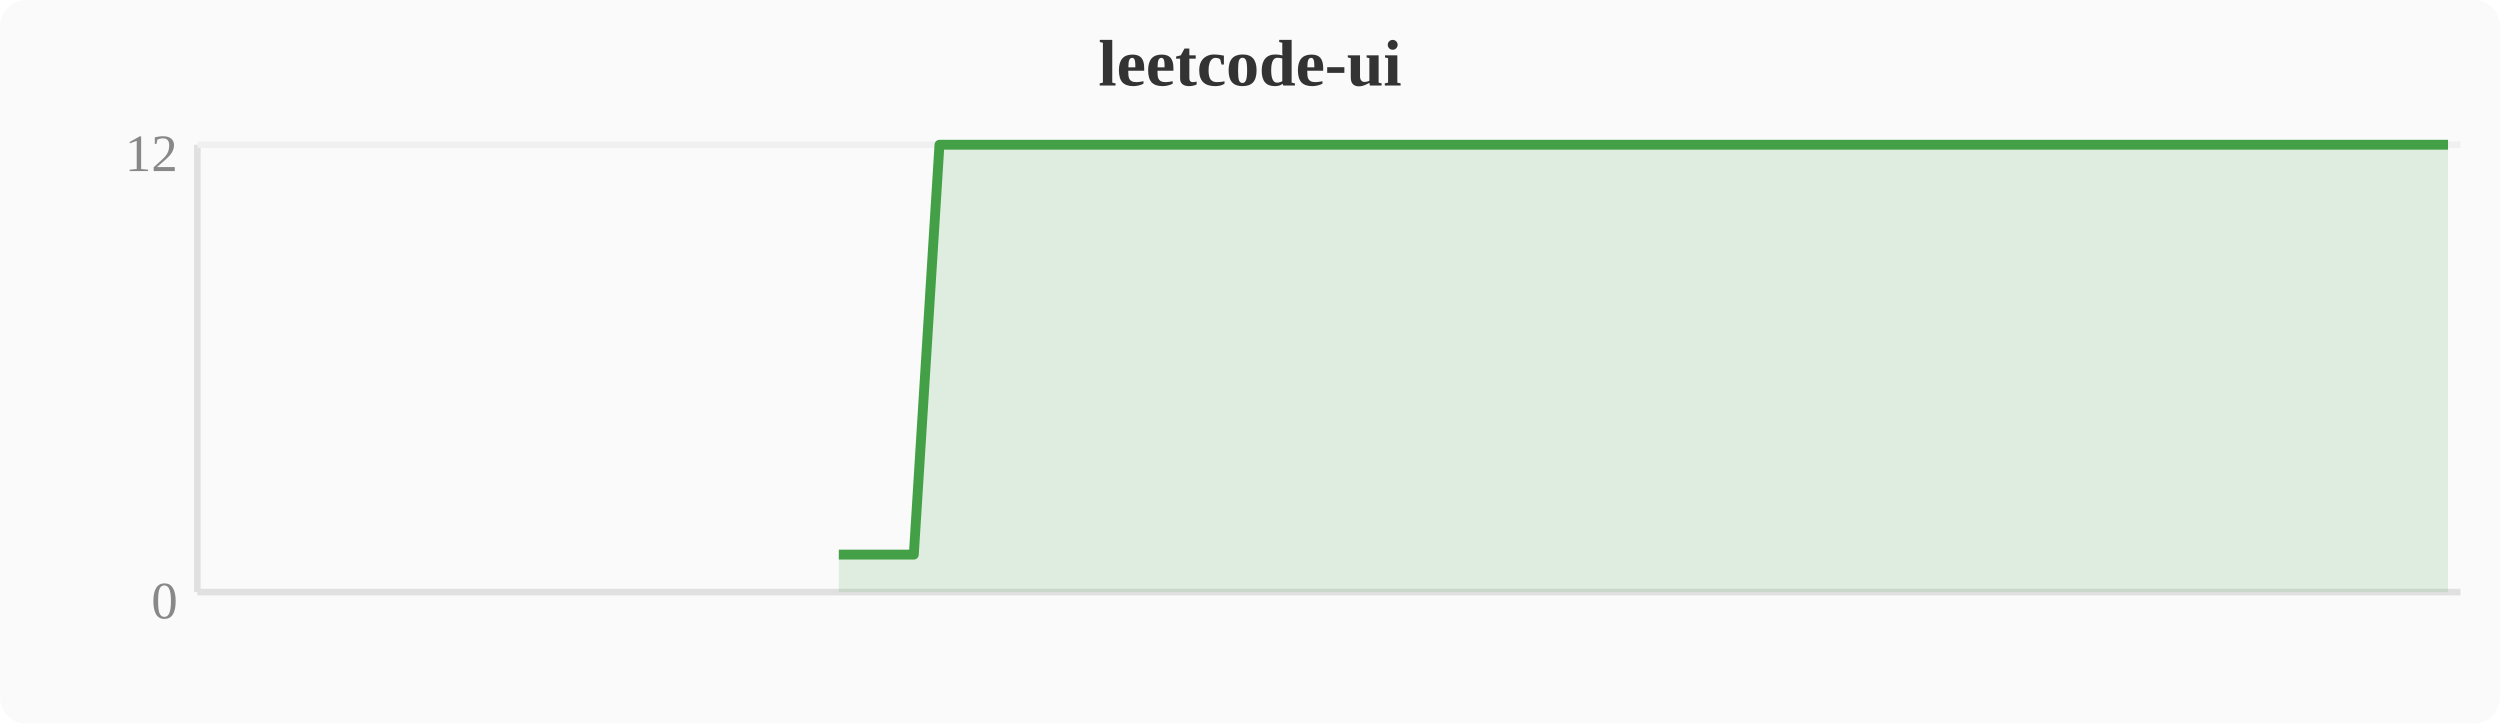
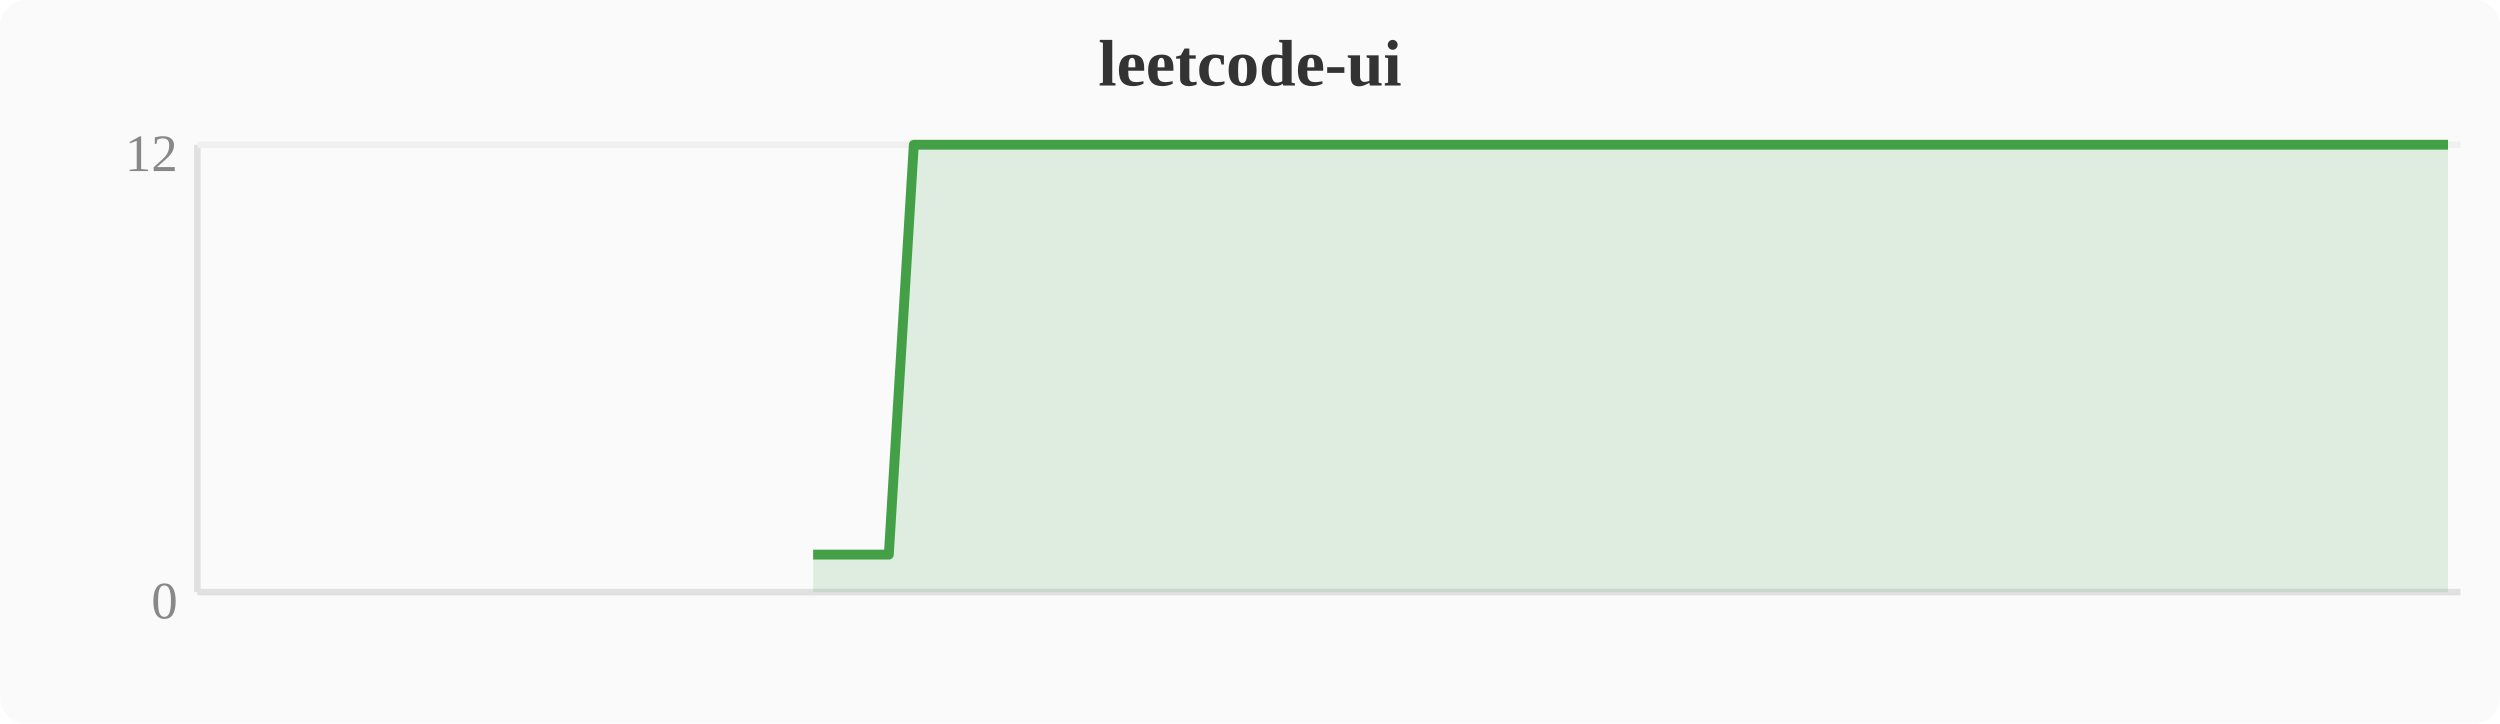
<svg xmlns="http://www.w3.org/2000/svg" width="380" height="110" viewBox="0 0 380 110">
  <rect width="380" height="110" fill="#fafafa" rx="4" />
  <text x="190" y="13" text-anchor="middle" font-size="10" font-weight="bold" fill="#333">leetcode-ui</text>
  <line x1="30" y1="22" x2="30" y2="90" stroke="#e0e0e0" stroke-width="1" />
  <line x1="30" y1="90" x2="374" y2="90" stroke="#e0e0e0" stroke-width="1" />
  <line x1="30" y1="22" x2="374" y2="22" stroke="#f0f0f0" stroke-width="1" />
  <text x="27" y="94" text-anchor="end" font-size="8" fill="#888">0</text>
  <text x="27" y="26" text-anchor="end" font-size="8" fill="#888">12</text>
-   <polygon points="127.5,84.3 131.3,84.3 135.1,84.3 138.9,84.3 142.8,22.0 146.6,22.0 150.4,22.0 154.2,22.0 158.0,22.0 161.9,22.0 165.7,22.0 169.5,22.0 173.3,22.0 177.2,22.0 181.0,22.0 184.8,22.0 188.6,22.0 192.4,22.0 196.3,22.0 200.1,22.0 203.9,22.0 207.7,22.0 211.6,22.0 215.4,22.0 219.2,22.0 223.0,22.0 226.8,22.0 230.7,22.0 234.5,22.0 238.3,22.0 242.1,22.0 246.0,22.0 249.8,22.0 253.6,22.0 257.4,22.0 261.2,22.0 265.1,22.0 268.9,22.0 272.7,22.0 276.5,22.0 280.4,22.0 284.2,22.0 288.0,22.0 291.8,22.0 295.6,22.0 299.5,22.0 303.3,22.0 307.1,22.0 310.9,22.0 314.8,22.0 318.6,22.0 322.4,22.0 326.2,22.0 330.0,22.0 333.9,22.0 337.7,22.0 341.5,22.0 345.3,22.0 349.2,22.0 353.0,22.0 356.8,22.0 360.6,22.0 364.4,22.0 368.3,22.0 372.1,22.0 372.1,90 127.5,90" fill="#43a047" opacity="0.15" />
-   <polyline points="127.5,84.3 131.3,84.3 135.1,84.3 138.9,84.3 142.8,22.0 146.6,22.0 150.4,22.0 154.2,22.0 158.0,22.0 161.9,22.0 165.7,22.0 169.5,22.0 173.3,22.0 177.2,22.0 181.0,22.0 184.8,22.0 188.6,22.0 192.4,22.0 196.3,22.0 200.1,22.0 203.9,22.0 207.7,22.0 211.6,22.0 215.4,22.0 219.2,22.0 223.0,22.0 226.8,22.0 230.7,22.0 234.5,22.0 238.3,22.0 242.1,22.0 246.0,22.0 249.8,22.0 253.6,22.0 257.4,22.0 261.2,22.0 265.1,22.0 268.9,22.0 272.7,22.0 276.5,22.0 280.4,22.0 284.2,22.0 288.0,22.0 291.8,22.0 295.6,22.0 299.5,22.0 303.3,22.0 307.1,22.0 310.9,22.0 314.8,22.0 318.6,22.0 322.4,22.0 326.2,22.0 330.0,22.0 333.9,22.0 337.7,22.0 341.5,22.0 345.3,22.0 349.2,22.0 353.0,22.0 356.8,22.0 360.6,22.0 364.4,22.0 368.3,22.0 372.1,22.0" fill="none" stroke="#43a047" stroke-width="1.5" stroke-linejoin="round" />
+   <polygon points="123.6,84.3 127.5,84.3 131.3,84.3 135.1,84.3 138.9,22.0 142.8,22.0 146.6,22.0 150.4,22.0 154.2,22.0 158.0,22.0 161.9,22.0 165.7,22.0 169.5,22.0 173.3,22.0 177.2,22.0 181.0,22.0 184.8,22.0 188.6,22.0 192.4,22.0 196.3,22.0 200.1,22.0 203.9,22.0 207.7,22.0 211.6,22.0 215.4,22.0 219.2,22.0 223.0,22.0 226.8,22.0 230.7,22.0 234.5,22.0 238.3,22.0 242.1,22.0 246.0,22.0 249.8,22.0 253.6,22.0 257.4,22.0 261.2,22.0 265.1,22.0 268.9,22.0 272.7,22.0 276.5,22.0 280.4,22.0 284.2,22.0 288.0,22.0 291.8,22.0 295.6,22.0 299.5,22.0 303.3,22.0 307.1,22.0 310.9,22.0 314.8,22.0 318.6,22.0 322.4,22.0 326.2,22.0 330.0,22.0 333.9,22.0 337.7,22.0 341.5,22.0 345.3,22.0 349.2,22.0 353.0,22.0 356.8,22.0 360.6,22.0 364.4,22.0 368.3,22.0 372.1,22.0 372.1,90 123.6,90" fill="#43a047" opacity="0.15" />
+   <polyline points="123.6,84.3 127.5,84.3 131.3,84.3 135.1,84.3 138.9,22.0 142.8,22.0 146.6,22.0 150.4,22.0 154.2,22.0 158.0,22.0 161.9,22.0 165.7,22.0 169.5,22.0 173.3,22.0 177.2,22.0 181.0,22.0 184.8,22.0 188.6,22.0 192.4,22.0 196.3,22.0 200.1,22.0 203.9,22.0 207.7,22.0 211.6,22.0 215.4,22.0 219.2,22.0 223.0,22.0 226.8,22.0 230.7,22.0 234.5,22.0 238.3,22.0 242.1,22.0 246.0,22.0 249.8,22.0 253.6,22.0 257.4,22.0 261.2,22.0 265.1,22.0 268.9,22.0 272.7,22.0 276.5,22.0 280.4,22.0 284.2,22.0 288.0,22.0 291.8,22.0 295.6,22.0 299.5,22.0 303.3,22.0 307.1,22.0 310.9,22.0 314.8,22.0 318.6,22.0 322.4,22.0 326.2,22.0 330.0,22.0 333.9,22.0 337.7,22.0 341.5,22.0 345.3,22.0 349.2,22.0 353.0,22.0 356.8,22.0 360.6,22.0 364.4,22.0 368.3,22.0 372.1,22.0" fill="none" stroke="#43a047" stroke-width="1.5" stroke-linejoin="round" />
</svg>
